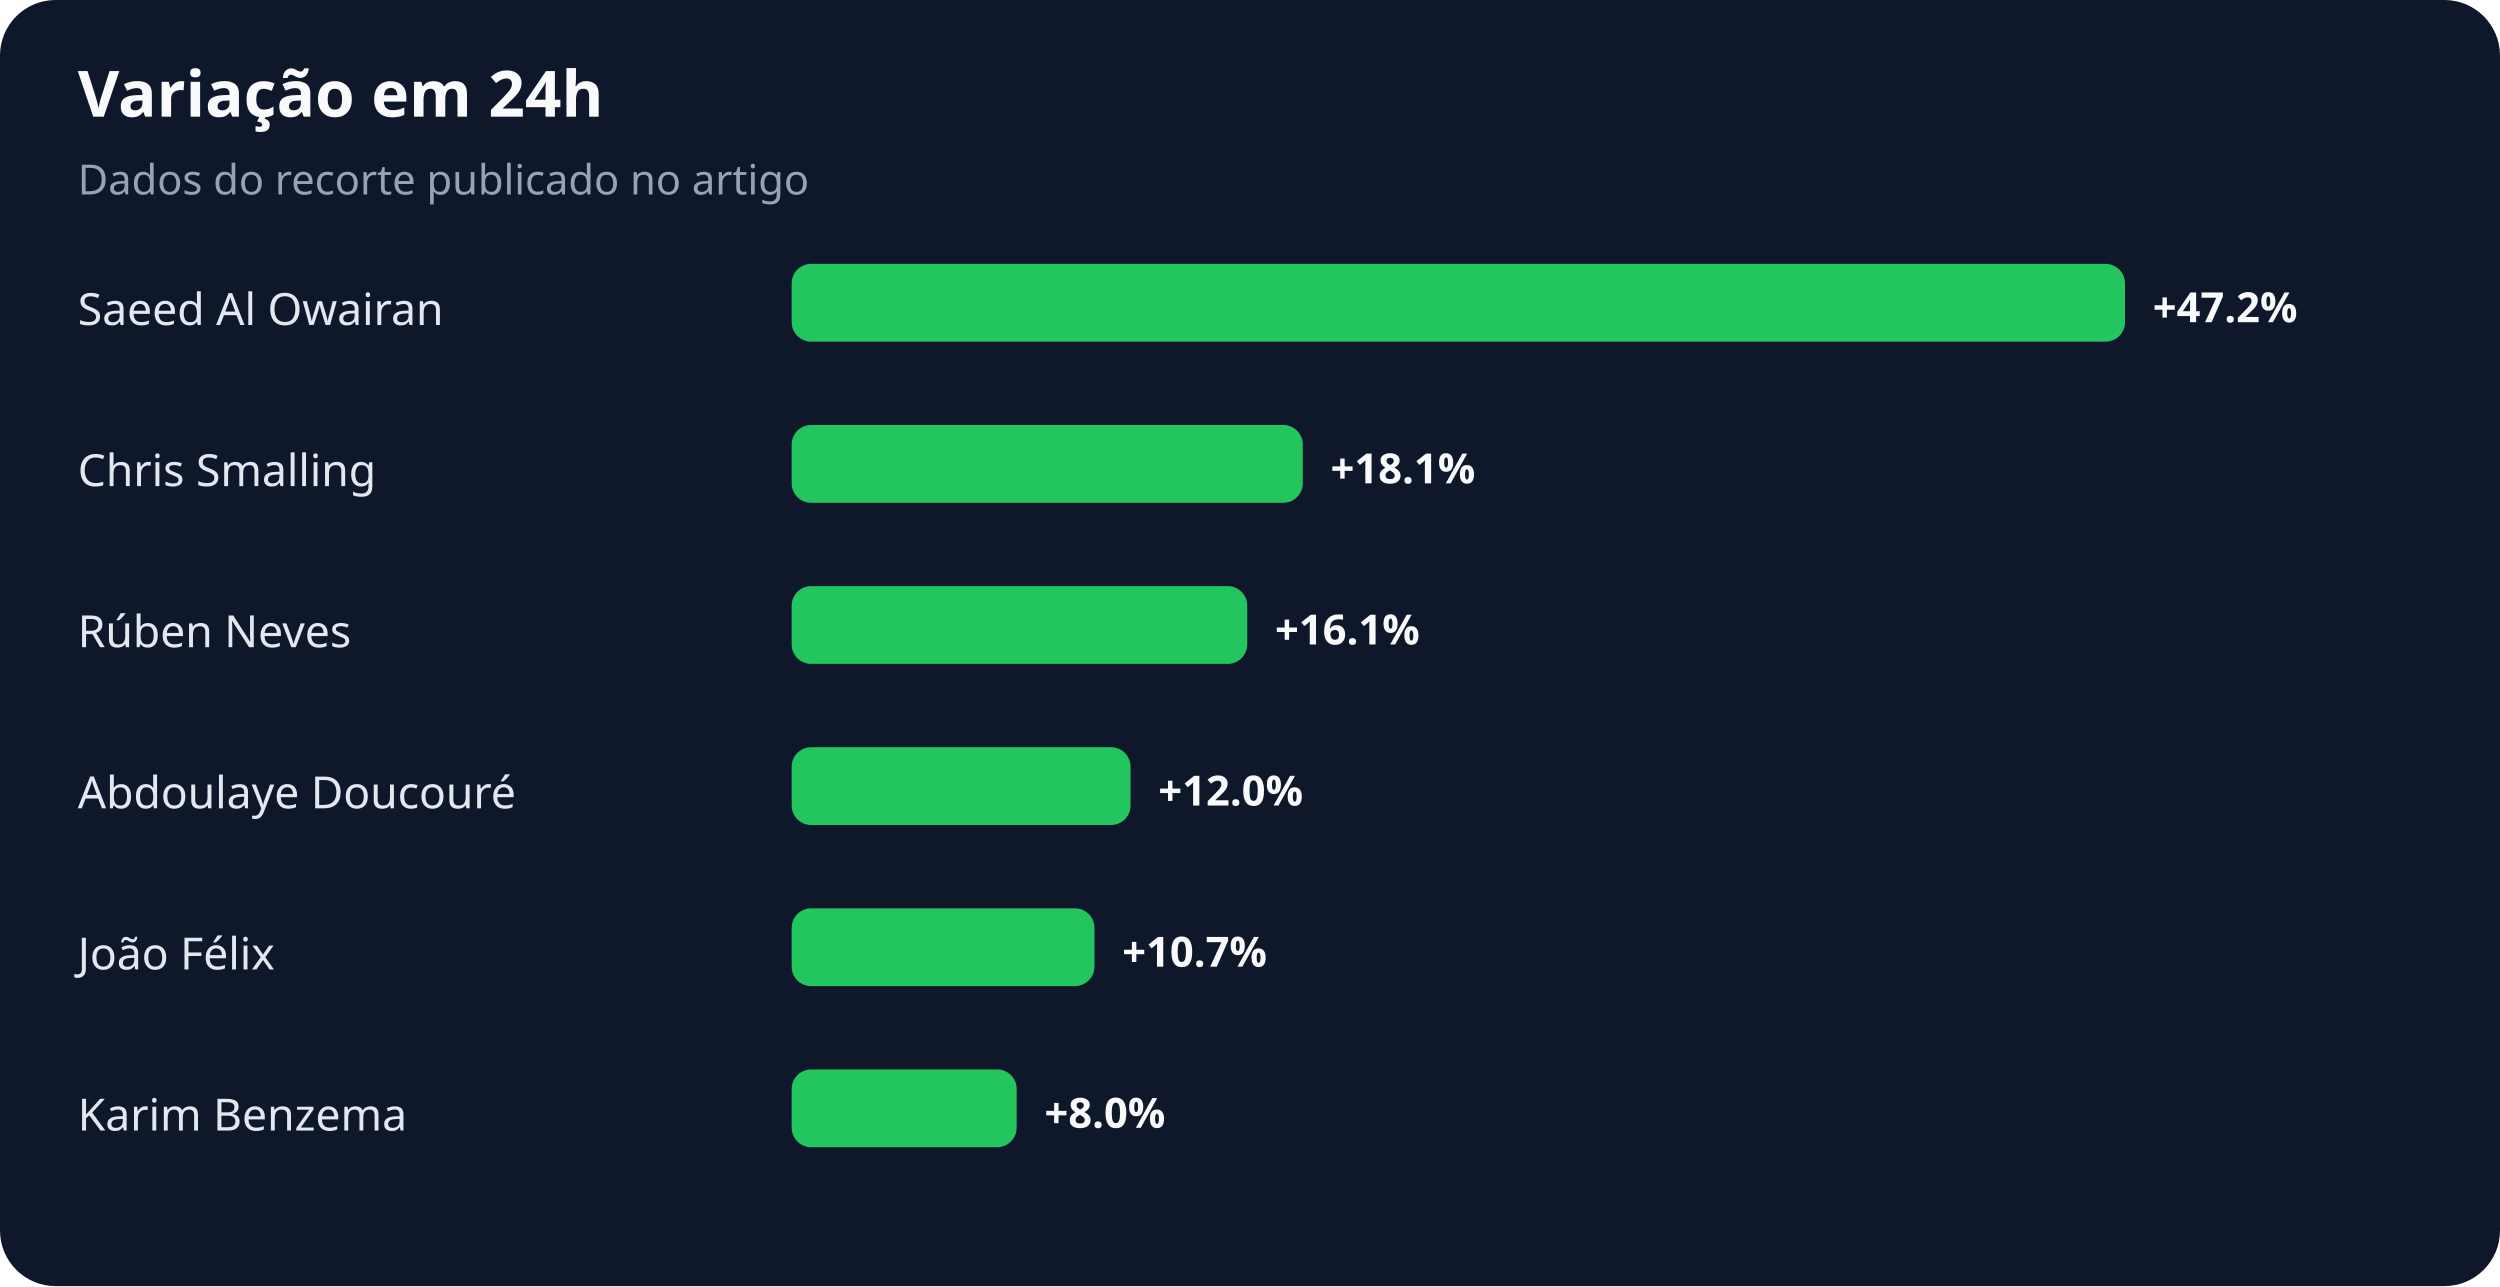
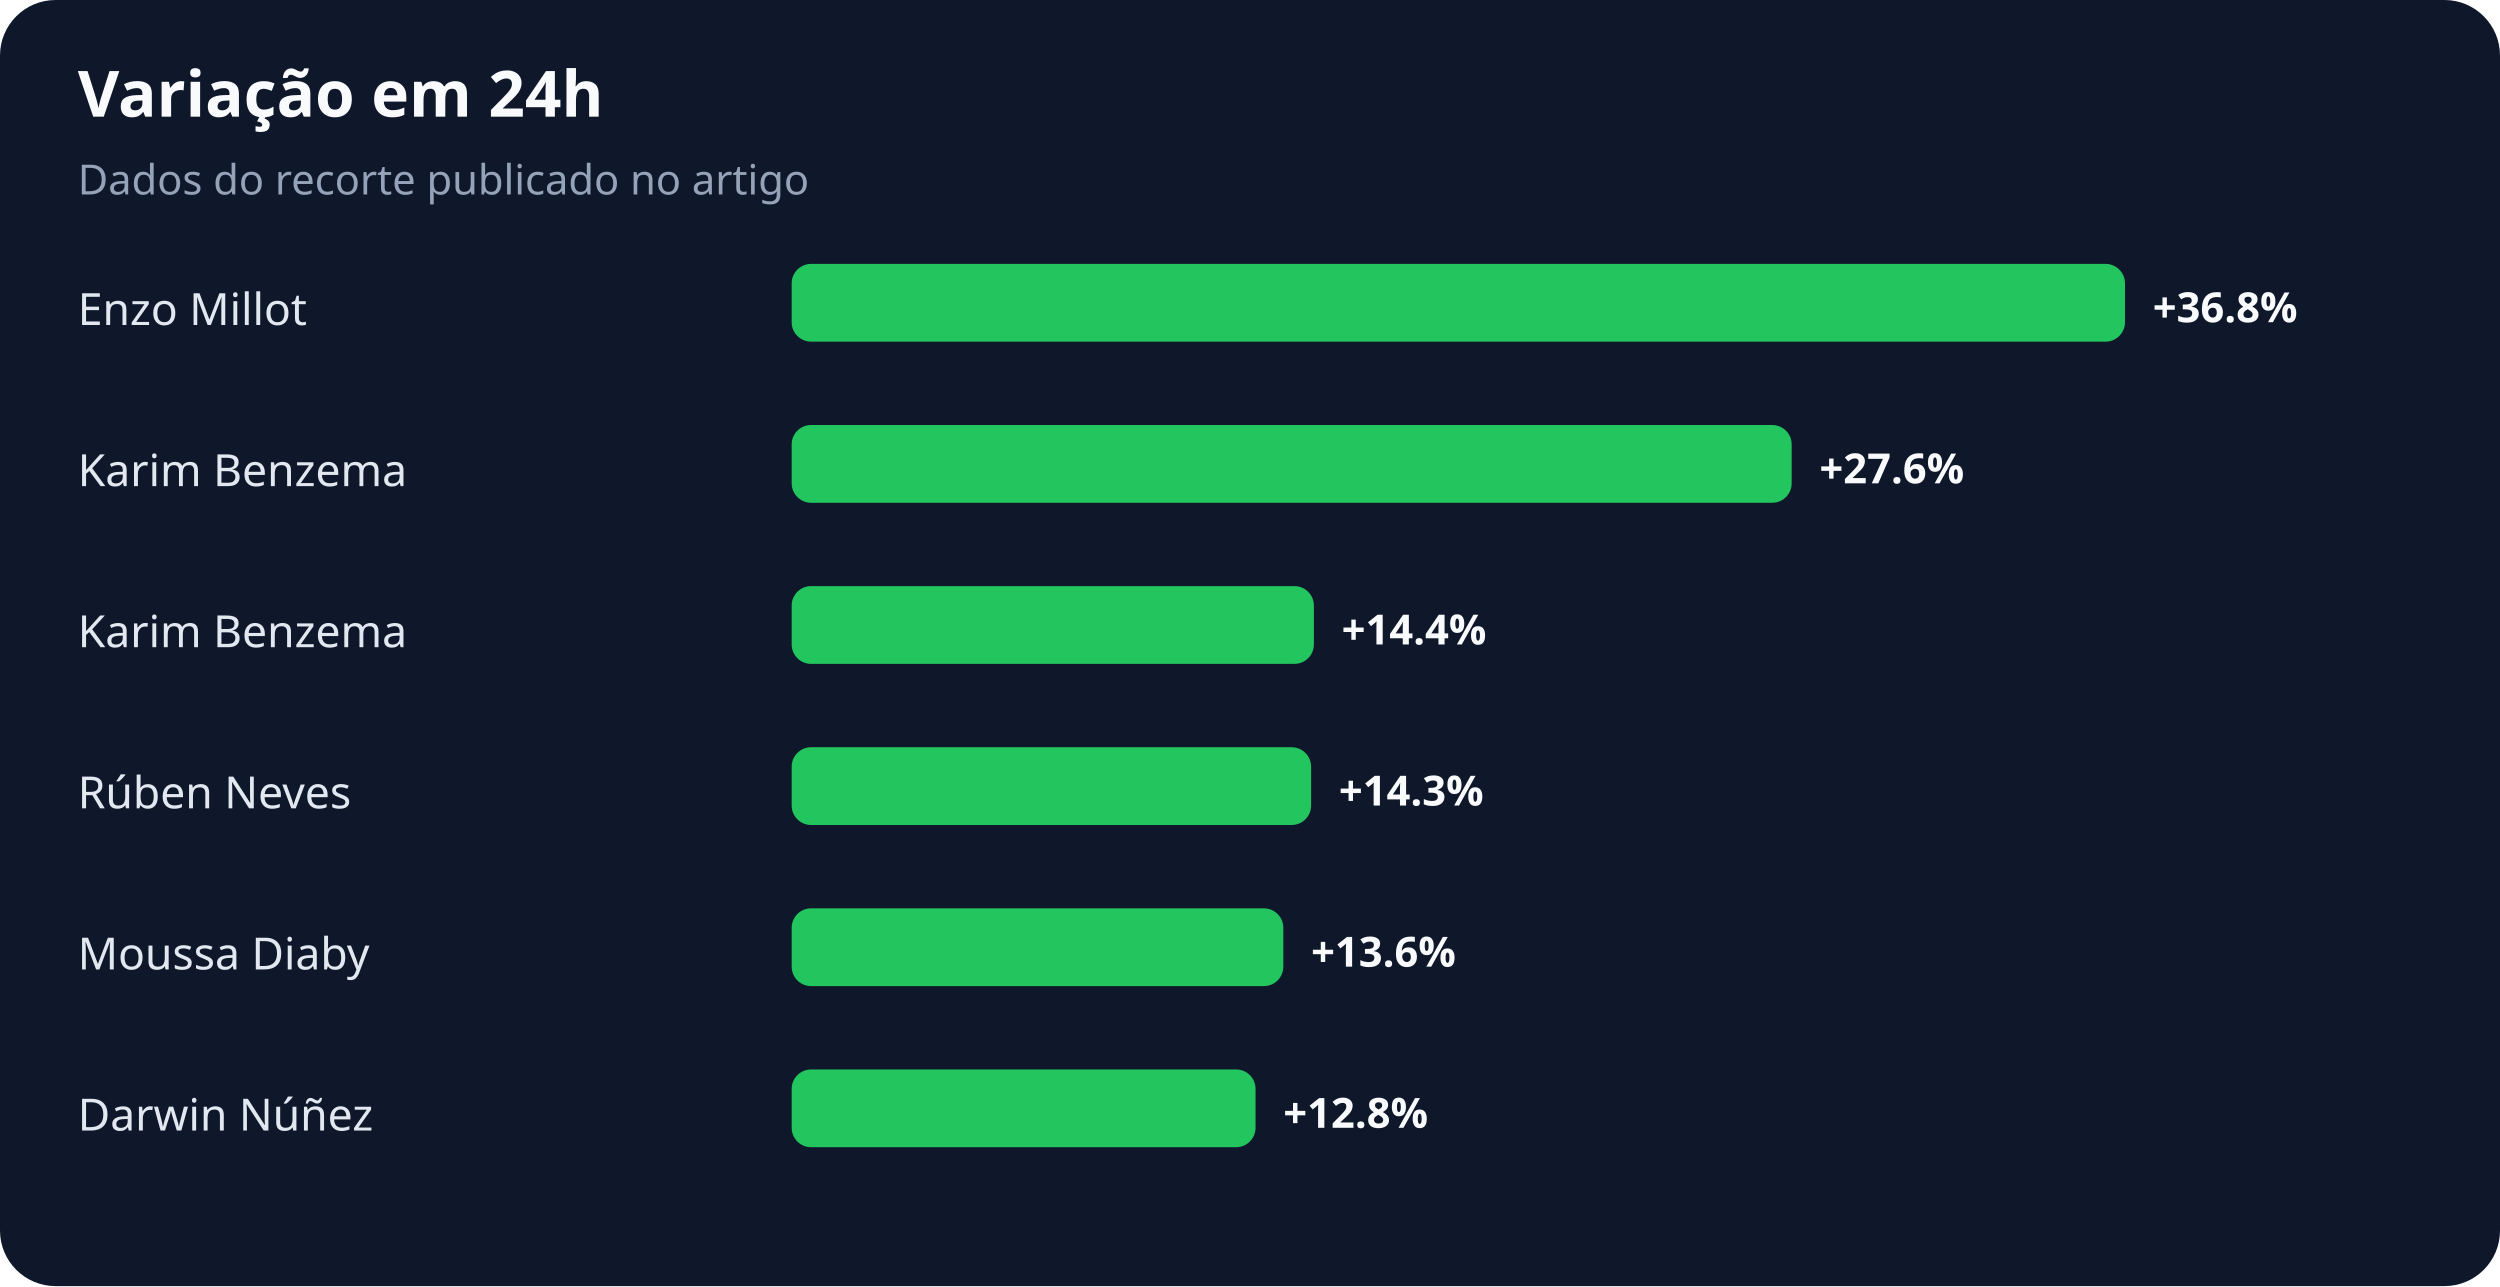
<svg xmlns="http://www.w3.org/2000/svg" width="900" height="463" viewBox="0 0 900 463" role="img" aria-labelledby="title desc">
  <rect width="100%" height="100%" rx="20" fill="#0f172a" />
  <text x="28" y="42" fill="#f8fafc" font-family="system-ui,sans-serif" font-size="23" font-weight="700">Variação em 24h</text>
  <text x="28" y="70" fill="#94a3b8" font-family="system-ui,sans-serif" font-size="15">Dados do recorte publicado no artigo</text>
-   <text x="28" y="117" fill="#e2e8f0" font-family="system-ui,sans-serif" font-size="16">Saeed Al Owairan</text>
+   <text x="28" y="117" fill="#e2e8f0" font-family="system-ui,sans-serif" font-size="16">Enzo Millot</text>
  <rect x="285" y="95" width="480" height="28" rx="7" fill="#22c55e" />
-   <text x="775" y="116" fill="#f8fafc" font-family="system-ui,sans-serif" font-size="15" font-weight="700">+47.2%</text>
-   <text x="28" y="175" fill="#e2e8f0" font-family="system-ui,sans-serif" font-size="16">Chris Smalling</text>
-   <rect x="285" y="153" width="184" height="28" rx="7" fill="#22c55e" />
-   <text x="479" y="174" fill="#f8fafc" font-family="system-ui,sans-serif" font-size="15" font-weight="700">+18.1%</text>
-   <text x="28" y="233" fill="#e2e8f0" font-family="system-ui,sans-serif" font-size="16">Rúben Neves</text>
-   <rect x="285" y="211" width="164" height="28" rx="7" fill="#22c55e" />
-   <text x="459" y="232" fill="#f8fafc" font-family="system-ui,sans-serif" font-size="15" font-weight="700">+16.1%</text>
-   <text x="28" y="291" fill="#e2e8f0" font-family="system-ui,sans-serif" font-size="16">Abdoulaye Doucouré</text>
-   <rect x="285" y="269" width="122" height="28" rx="7" fill="#22c55e" />
-   <text x="417" y="290" fill="#f8fafc" font-family="system-ui,sans-serif" font-size="15" font-weight="700">+12.0%</text>
-   <text x="28" y="349" fill="#e2e8f0" font-family="system-ui,sans-serif" font-size="16">João Félix</text>
-   <rect x="285" y="327" width="109" height="28" rx="7" fill="#22c55e" />
-   <text x="404" y="348" fill="#f8fafc" font-family="system-ui,sans-serif" font-size="15" font-weight="700">+10.7%</text>
-   <text x="28" y="407" fill="#e2e8f0" font-family="system-ui,sans-serif" font-size="16">Karim Benzema</text>
-   <rect x="285" y="385" width="81" height="28" rx="7" fill="#22c55e" />
-   <text x="376" y="406" fill="#f8fafc" font-family="system-ui,sans-serif" font-size="15" font-weight="700">+8.0%</text>
+   <text x="775" y="116" fill="#f8fafc" font-family="system-ui,sans-serif" font-size="15" font-weight="700">+36.8%</text>
+   <text x="28" y="175" fill="#e2e8f0" font-family="system-ui,sans-serif" font-size="16">Karim Benzema</text>
+   <rect x="285" y="153" width="360" height="28" rx="7" fill="#22c55e" />
+   <text x="655" y="174" fill="#f8fafc" font-family="system-ui,sans-serif" font-size="15" font-weight="700">+27.6%</text>
+   <text x="28" y="233" fill="#e2e8f0" font-family="system-ui,sans-serif" font-size="16">Karim Benzema</text>
+   <rect x="285" y="211" width="188" height="28" rx="7" fill="#22c55e" />
+   <text x="483" y="232" fill="#f8fafc" font-family="system-ui,sans-serif" font-size="15" font-weight="700">+14.4%</text>
+   <text x="28" y="291" fill="#e2e8f0" font-family="system-ui,sans-serif" font-size="16">Rúben Neves</text>
+   <rect x="285" y="269" width="187" height="28" rx="7" fill="#22c55e" />
+   <text x="482" y="290" fill="#f8fafc" font-family="system-ui,sans-serif" font-size="15" font-weight="700">+14.3%</text>
+   <text x="28" y="349" fill="#e2e8f0" font-family="system-ui,sans-serif" font-size="16">Moussa Diaby</text>
+   <rect x="285" y="327" width="177" height="28" rx="7" fill="#22c55e" />
+   <text x="472" y="348" fill="#f8fafc" font-family="system-ui,sans-serif" font-size="15" font-weight="700">+13.6%</text>
+   <text x="28" y="407" fill="#e2e8f0" font-family="system-ui,sans-serif" font-size="16">Darwin Núñez</text>
+   <rect x="285" y="385" width="167" height="28" rx="7" fill="#22c55e" />
+   <text x="462" y="406" fill="#f8fafc" font-family="system-ui,sans-serif" font-size="15" font-weight="700">+12.8%</text>
</svg>
